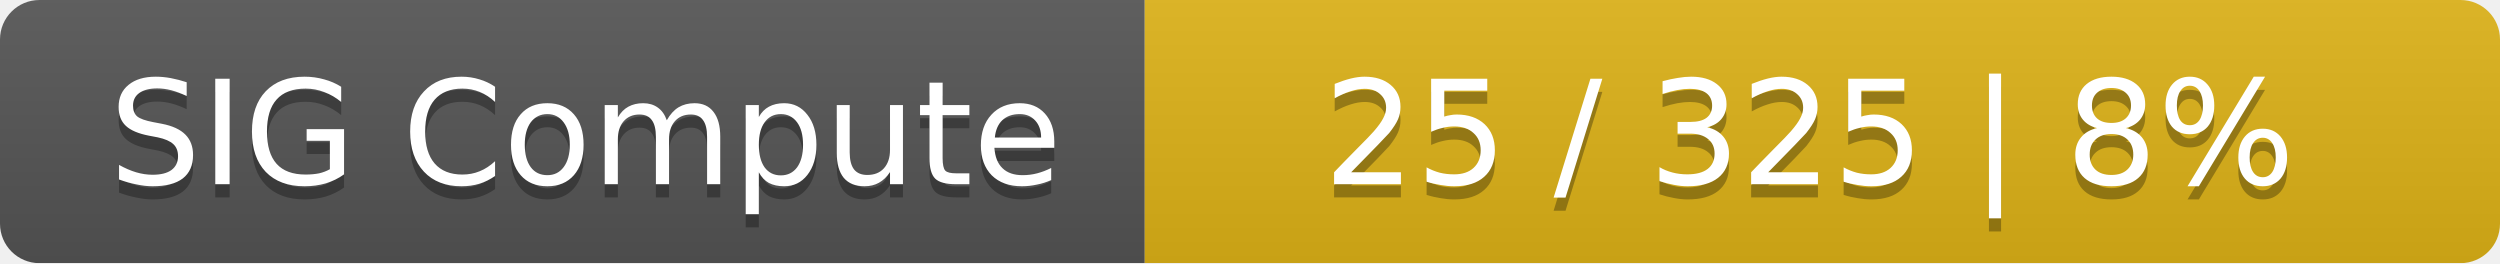
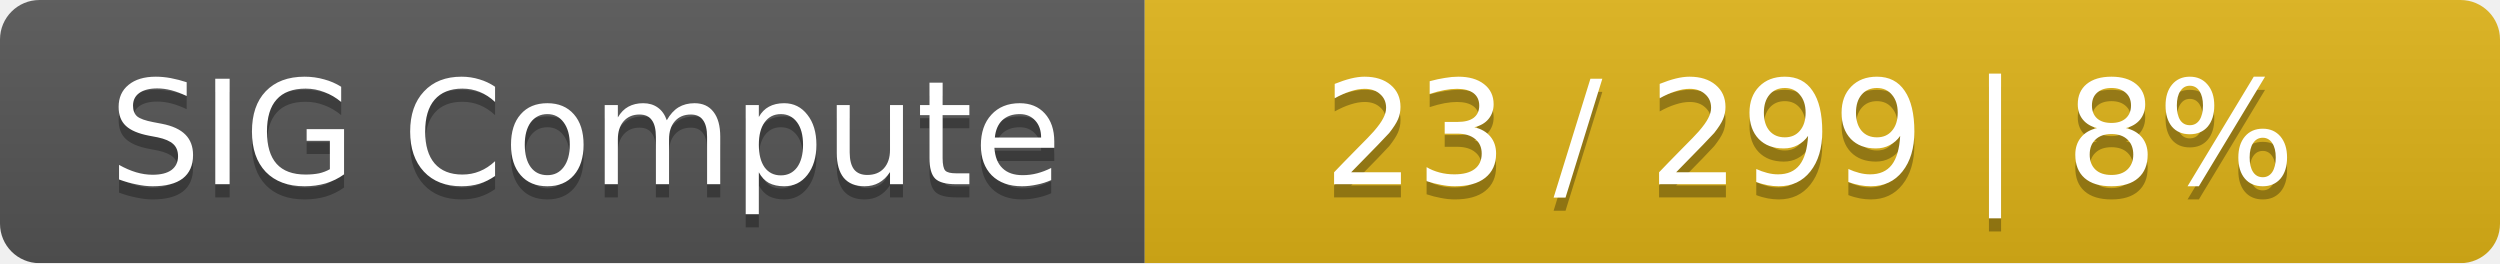
<svg xmlns="http://www.w3.org/2000/svg" width="190" height="20">
  <linearGradient id="smooth" x2="0" y2="100%">
    <stop offset="0" stop-color="#bbb" stop-opacity=".1" />
    <stop offset="1" stop-opacity=".1" />
  </linearGradient>
  <mask id="round">
    <rect width="190" height="20" rx="3" fill="#fff" />
  </mask>
  <g mask="url(#round)">
    <rect width="87" height="20" fill="#555" />
    <rect x="87" width="103" height="20" fill="#dfb317" />
    <rect width="190" height="20" fill="url(#smooth)" />
  </g>
  <g fill="#fff" text-anchor="middle" font-family="DejaVu Sans,Verdana,Geneva,sans-serif" font-size="11">
    <text x="44.5" y="15" fill="#010101" fill-opacity=".3">SIG Compute</text>
    <text x="44.5" y="14">SIG Compute</text>
-     <text x="137.5" y="15" fill="#010101" fill-opacity=".3">25 / 325    |    8%</text>
-     <text x="137.5" y="14">25 / 325    |    8%</text>
+     <text x="137.5" y="15" fill="#010101" fill-opacity=".3">23 / 299    |    8%</text>
+     <text x="137.5" y="14">23 / 299    |    8%</text>
  </g>
</svg>
